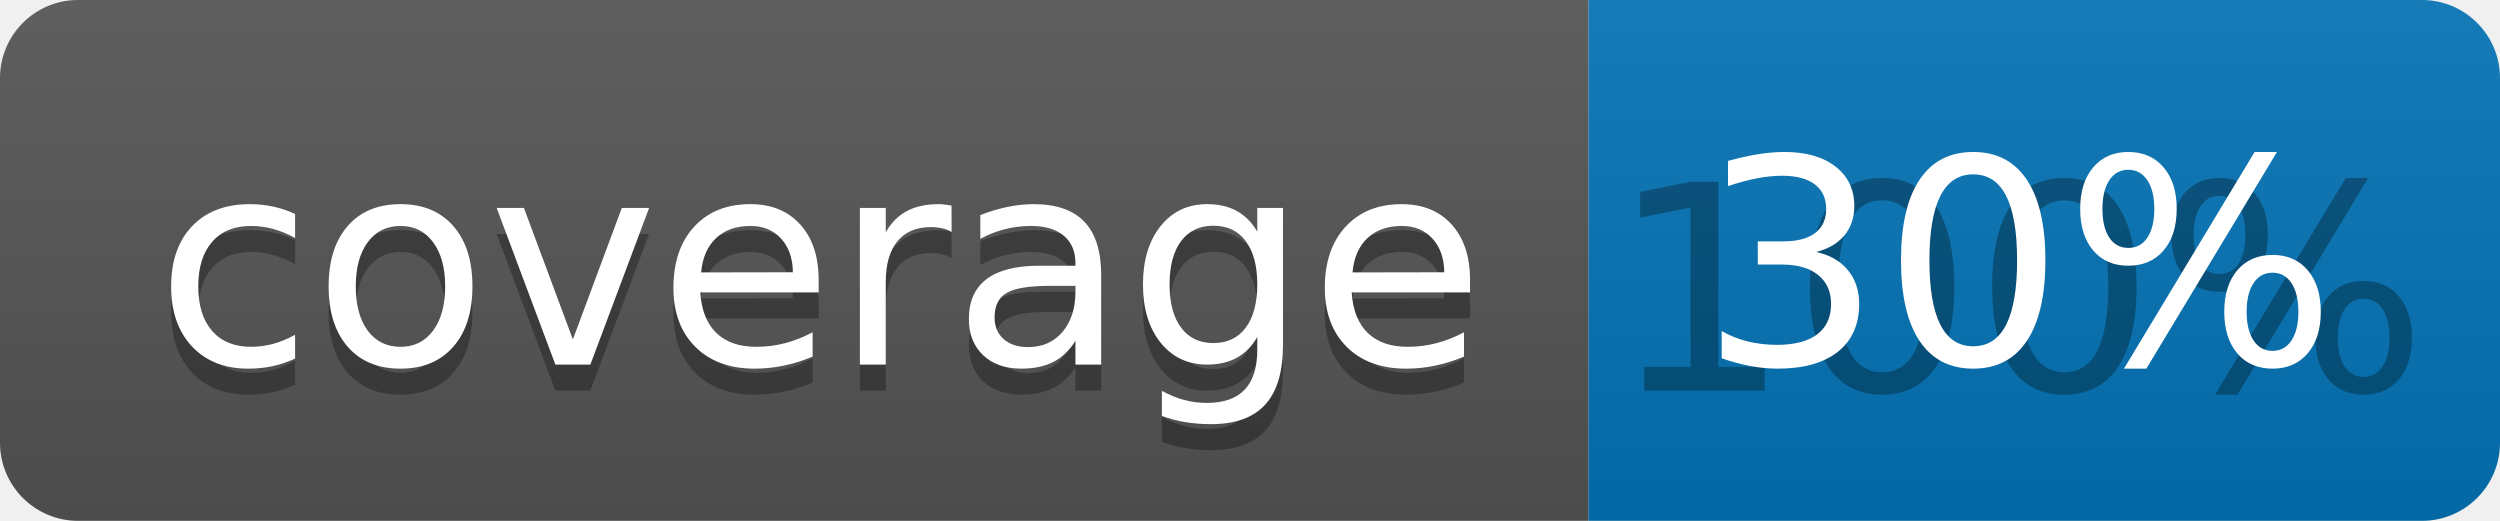
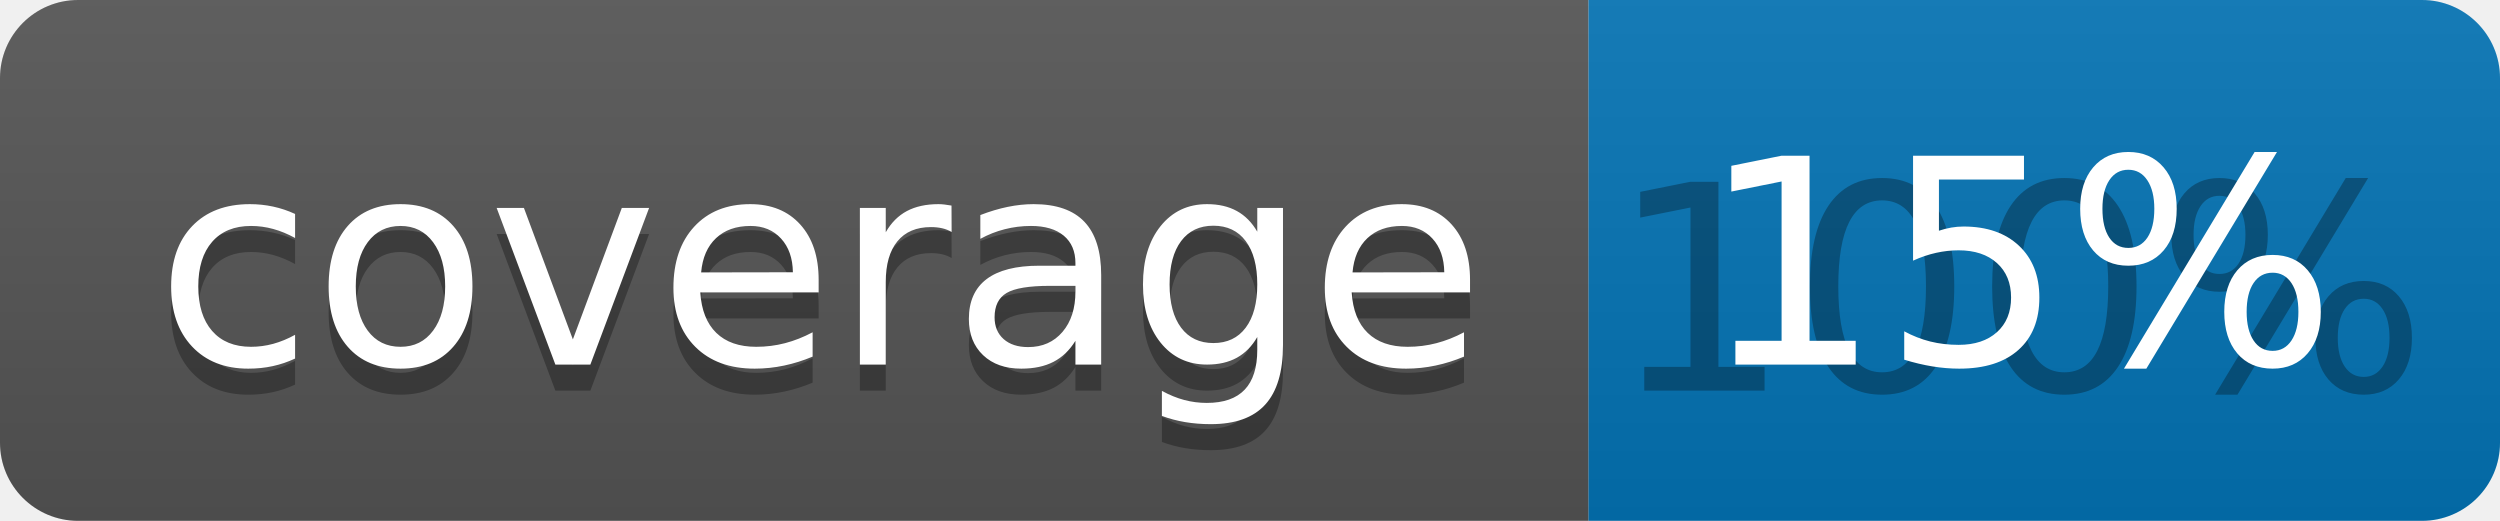
<svg xmlns="http://www.w3.org/2000/svg" width="96" height="20">
  <linearGradient id="b" x2="0" y2="100%">
    <stop offset="0" stop-color="#bbb" stop-opacity=".1" />
    <stop offset="1" stop-opacity=".1" />
  </linearGradient>
  <clipPath id="a">
    <rect width="96" height="20" rx="3" fill="#fff" />
  </clipPath>
  <g clip-path="url(#a)">
    <path fill="#555" d="M0 0h61v20H0z" />
    <path fill="#0374B5" d="M61 0h35v20H61z" />
    <path fill="url(#b)" d="M0 0h96v20H0z" />
  </g>
  <g fill="#fff" text-anchor="middle" font-family="DejaVu Sans,Verdana,Geneva,sans-serif" font-size="110">
    <text x="315" y="150" fill="#010101" fill-opacity=".3" transform="scale(.1)" textLength="510">coverage</text>
    <text x="315" y="140" transform="scale(.1)" textLength="510">coverage</text>
    <text x="775" y="150" fill="#010101" fill-opacity=".3" transform="scale(.1)" textLength="250">100%</text>
-     <text x="775" y="140" transform="scale(.1)" textLength="250">30%</text>
+     <text x="775" y="140" transform="scale(.1)" textLength="250">15%</text>
  </g>
</svg>
